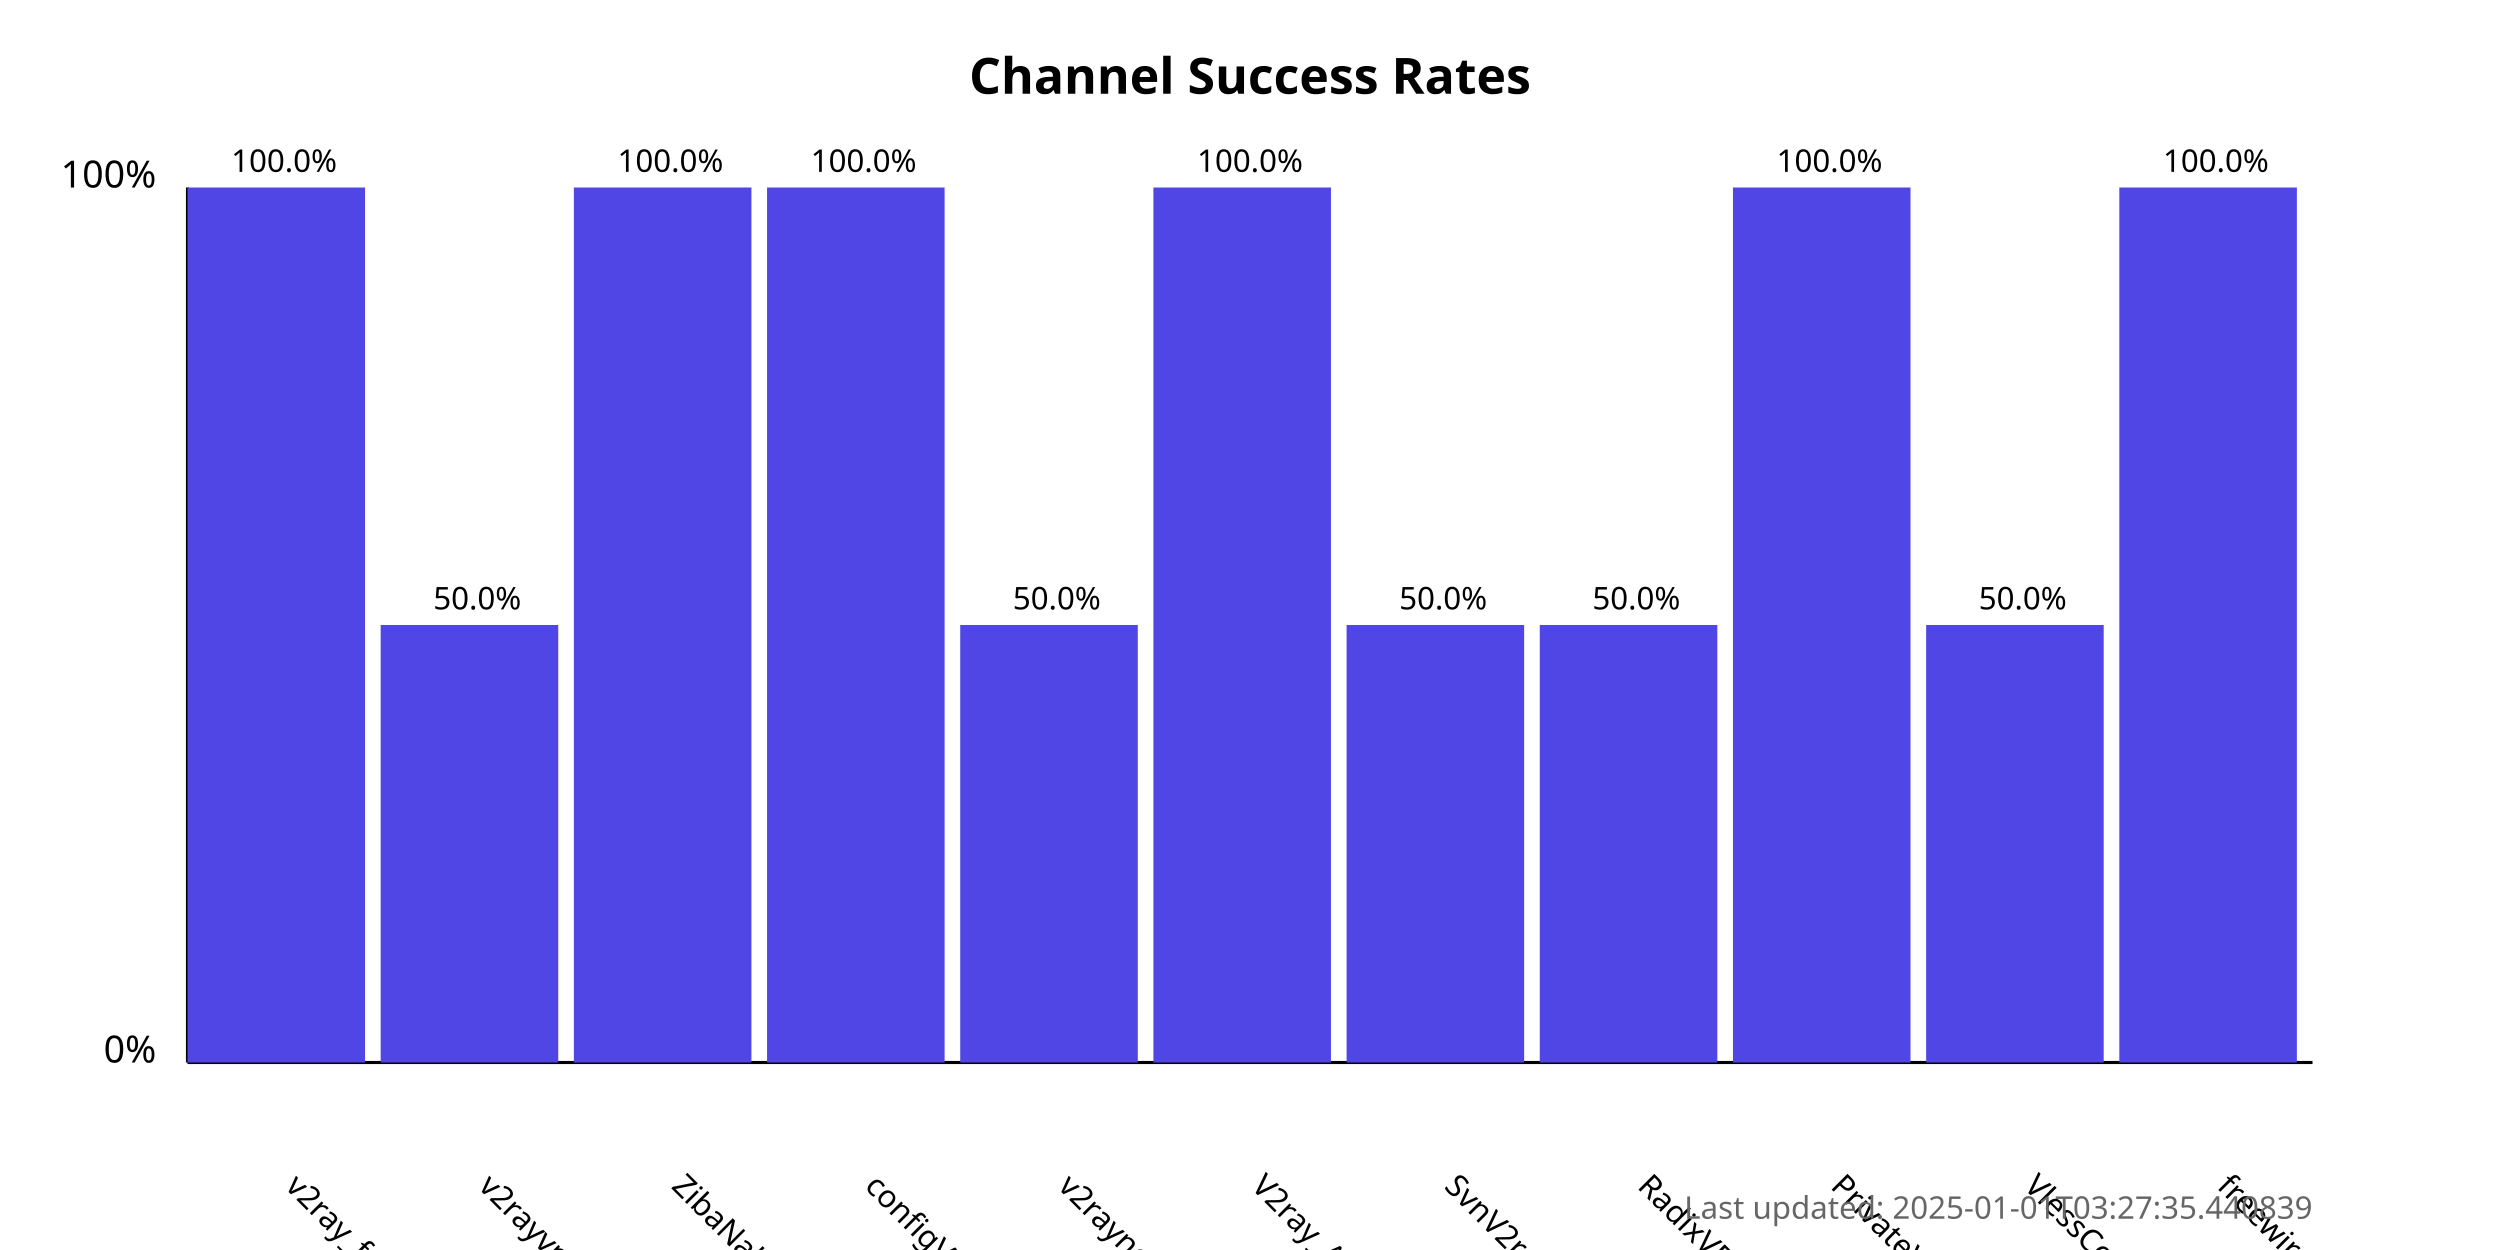
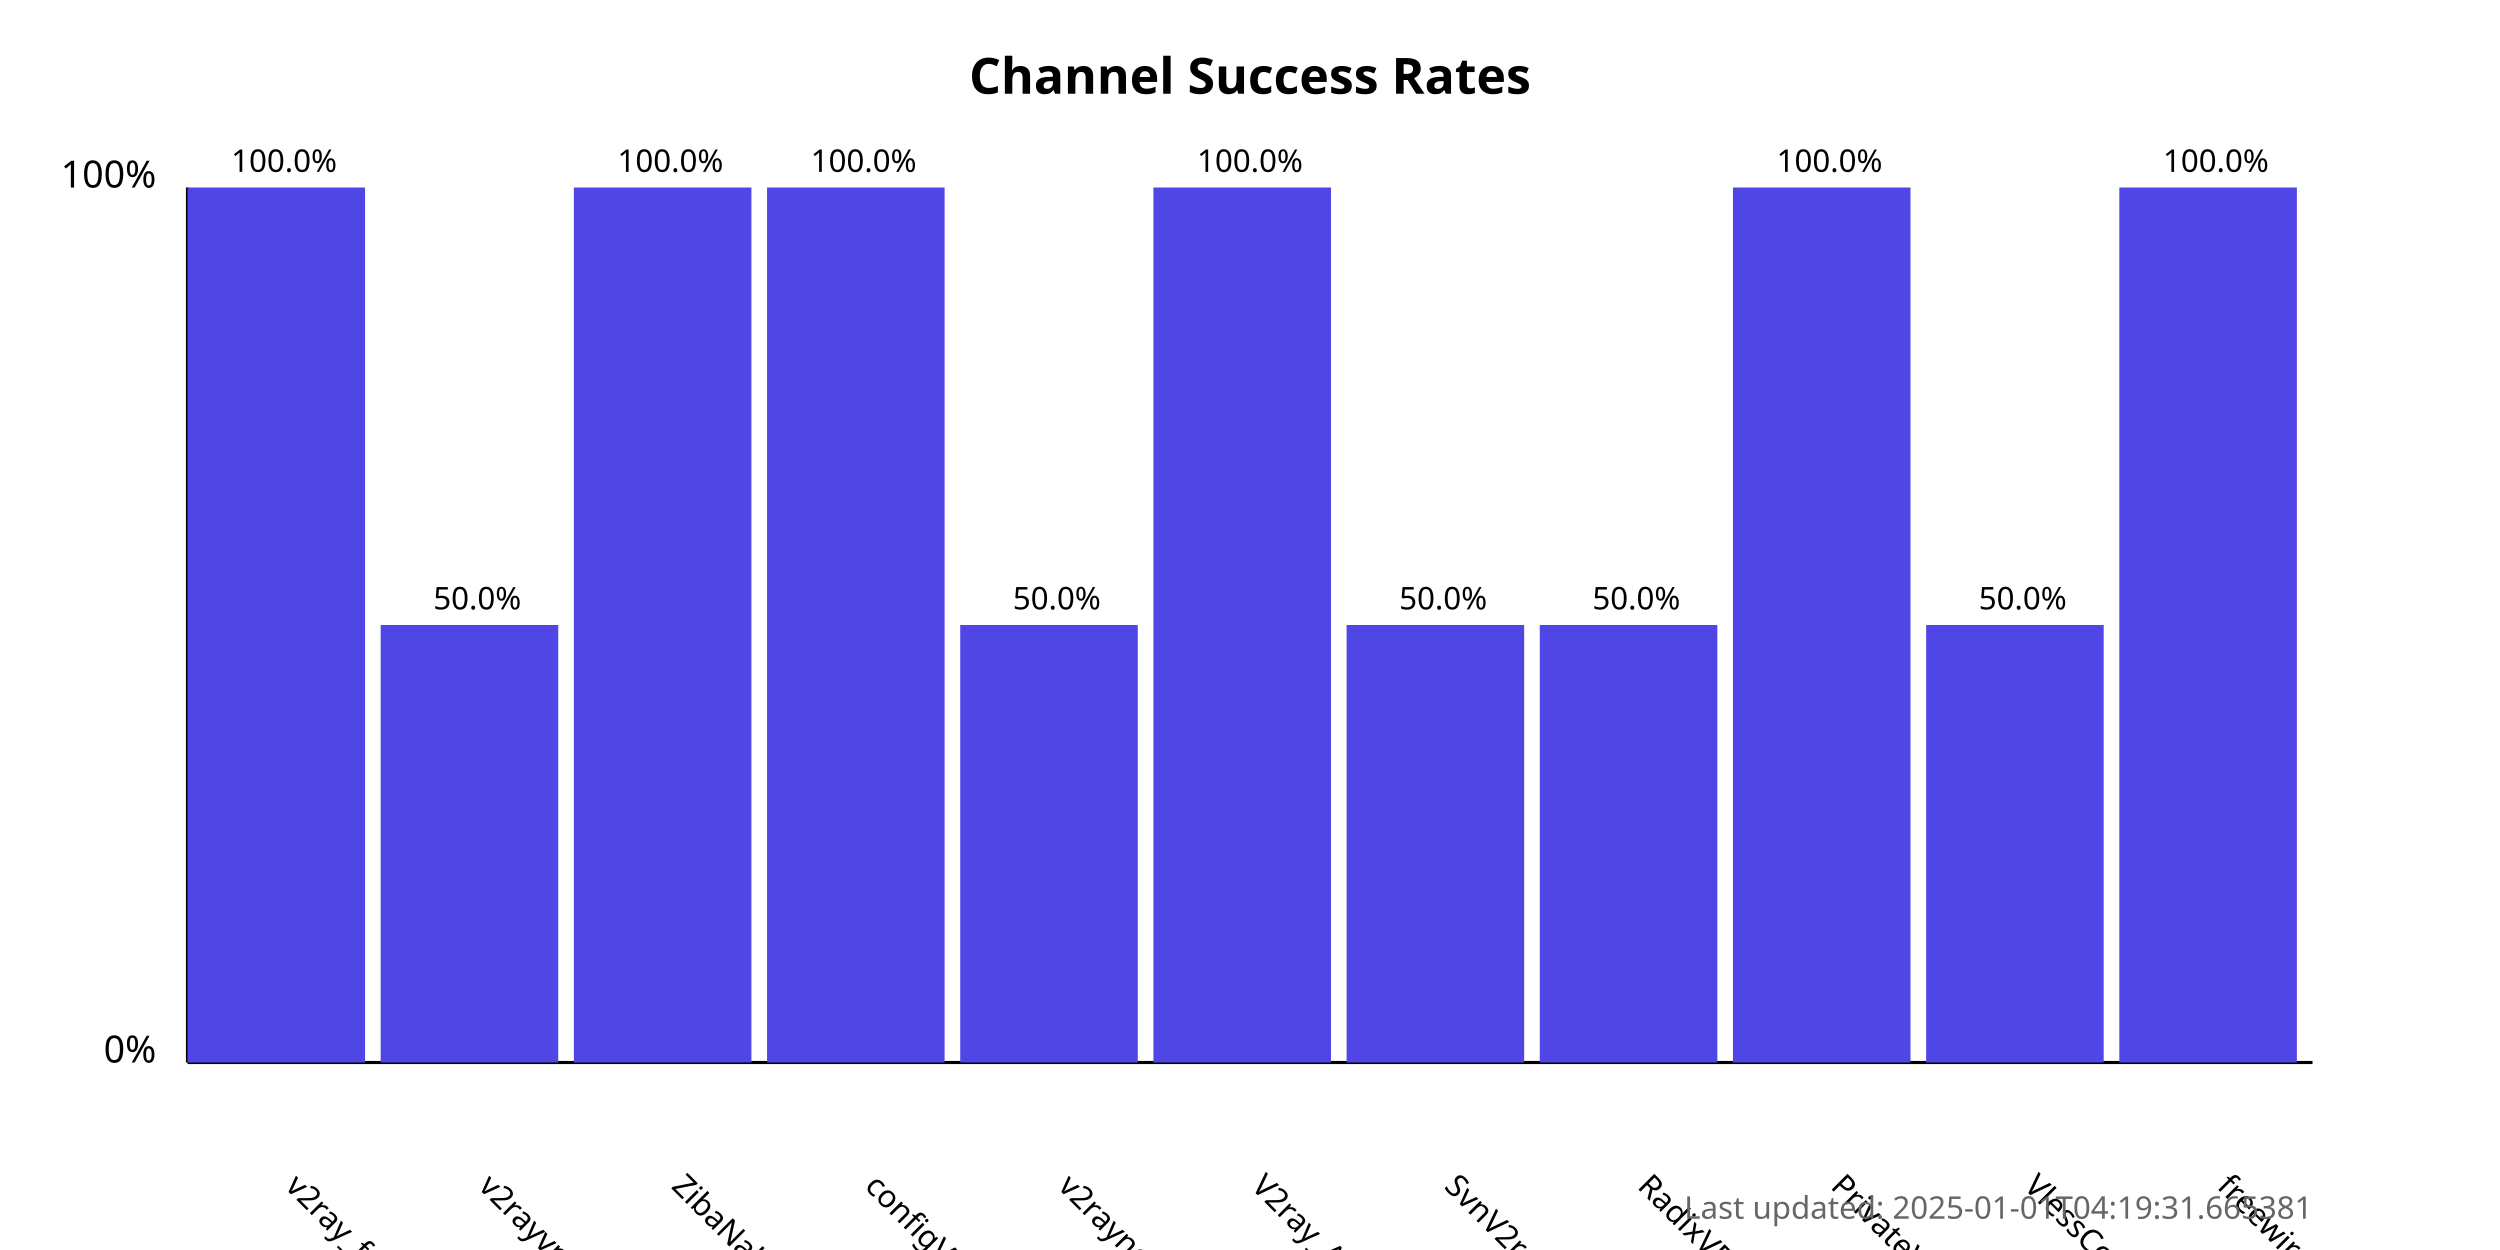
<svg xmlns="http://www.w3.org/2000/svg" width="800" height="400">
  <style>
            .chart-title { font: bold 16px sans-serif; }
            .axis-label { font: 12px sans-serif; }
            .tick-label { font: 10px sans-serif; }
            .bar { fill: #4f46e5; }
            .bar:hover { fill: #6366f1; }
            .timestamp { font: 10px sans-serif; fill: #666; }
        </style>
  <text x="400.0" y="30" text-anchor="middle" class="chart-title">
            Channel Success Rates
        </text>
  <line x1="60" y1="340" x2="60" y2="60" stroke="black" stroke-width="1" />
  <line x1="60" y1="340" x2="740" y2="340" stroke="black" stroke-width="1" />
  <text x="50" y="340" text-anchor="end" class="axis-label">0%</text>
  <text x="50" y="60" text-anchor="end" class="axis-label">100%</text>
  <g>
    <rect x="60" y="60.0" width="56.818" height="280.0" class="bar" />
    <text x="90.909" y="380" transform="rotate(45, 90.90909, 380)" text-anchor="start" class="tick-label">
                v2ray_free_conf
            </text>
    <text x="90.909" y="55.0" text-anchor="middle" class="tick-label">
                100.0%
            </text>
  </g>
  <g>
    <rect x="121.818" y="200.0" width="56.818" height="140.0" class="bar" />
    <text x="152.727" y="380" transform="rotate(45, 152.7273, 380)" text-anchor="start" class="tick-label">
                v2rayvpno
            </text>
    <text x="152.727" y="195.0" text-anchor="middle" class="tick-label">
                50.0%
            </text>
  </g>
  <g>
    <rect x="183.636" y="60.0" width="56.818" height="280.0" class="bar" />
    <text x="214.545" y="380" transform="rotate(45, 214.5455, 380)" text-anchor="start" class="tick-label">
                ZibaNabz
            </text>
    <text x="214.545" y="55.0" text-anchor="middle" class="tick-label">
                100.0%
            </text>
  </g>
  <g>
    <rect x="245.455" y="60.0" width="56.818" height="280.0" class="bar" />
    <text x="276.364" y="380" transform="rotate(45, 276.3636, 380)" text-anchor="start" class="tick-label">
                configV2rayForFree
            </text>
    <text x="276.364" y="55.0" text-anchor="middle" class="tick-label">
                100.0%
            </text>
  </g>
  <g>
    <rect x="307.273" y="200.0" width="56.818" height="140.0" class="bar" />
    <text x="338.182" y="380" transform="rotate(45, 338.1818, 380)" text-anchor="start" class="tick-label">
                v2rayngvpn
            </text>
    <text x="338.182" y="195.0" text-anchor="middle" class="tick-label">
                50.0%
            </text>
  </g>
  <g>
    <rect x="369.091" y="60.0" width="56.818" height="280.0" class="bar" />
    <text x="400.0" y="380" transform="rotate(45, 400.0, 380)" text-anchor="start" class="tick-label">
                V2ray_Alpha
            </text>
    <text x="400.0" y="55.0" text-anchor="middle" class="tick-label">
                100.0%
            </text>
  </g>
  <g>
    <rect x="430.909" y="200.0" width="56.818" height="140.0" class="bar" />
    <text x="461.818" y="380" transform="rotate(45, 461.8182, 380)" text-anchor="start" class="tick-label">
                SvnV2ray
            </text>
    <text x="461.818" y="195.0" text-anchor="middle" class="tick-label">
                50.0%
            </text>
  </g>
  <g>
    <rect x="492.727" y="200.0" width="56.818" height="140.0" class="bar" />
    <text x="523.636" y="380" transform="rotate(45, 523.6364, 380)" text-anchor="start" class="tick-label">
                RadixVPN
            </text>
    <text x="523.636" y="195.0" text-anchor="middle" class="tick-label">
                50.0%
            </text>
  </g>
  <g>
    <rect x="554.545" y="60.0" width="56.818" height="280.0" class="bar" />
    <text x="585.455" y="380" transform="rotate(45, 585.4545, 380)" text-anchor="start" class="tick-label">
                PrivateVPNs
            </text>
    <text x="585.455" y="55.0" text-anchor="middle" class="tick-label">
                100.0%
            </text>
  </g>
  <g>
    <rect x="616.364" y="200.0" width="56.818" height="140.0" class="bar" />
    <text x="647.273" y="380" transform="rotate(45, 647.2727, 380)" text-anchor="start" class="tick-label">
                VlessConfig
            </text>
    <text x="647.273" y="195.0" text-anchor="middle" class="tick-label">
                50.0%
            </text>
  </g>
  <g>
    <rect x="678.182" y="60.0" width="56.818" height="280.0" class="bar" />
    <text x="709.091" y="380" transform="rotate(45, 709.0909, 380)" text-anchor="start" class="tick-label">
                freewireguard
            </text>
    <text x="709.091" y="55.0" text-anchor="middle" class="tick-label">
                100.0%
            </text>
  </g>
  <text x="740" y="390" text-anchor="end" class="timestamp">
-             Last updated: 2025-01-01T03:27:35.440839
+             Last updated: 2025-01-01T04:19:31.665381
        </text>
</svg>
